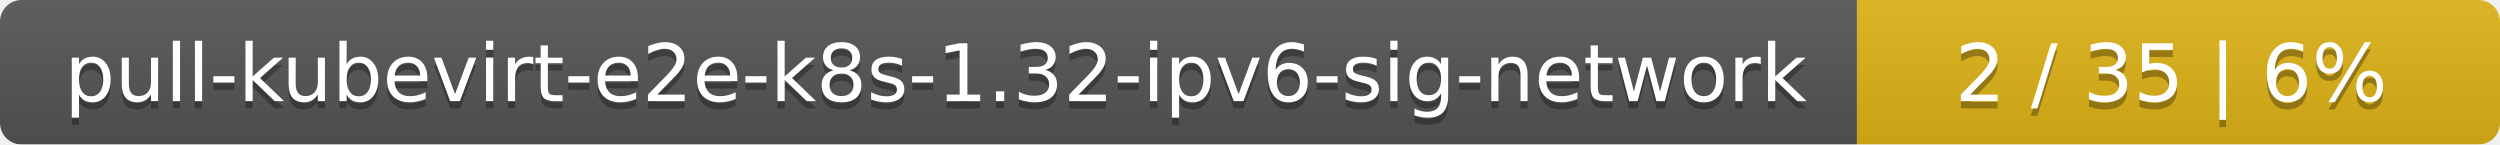
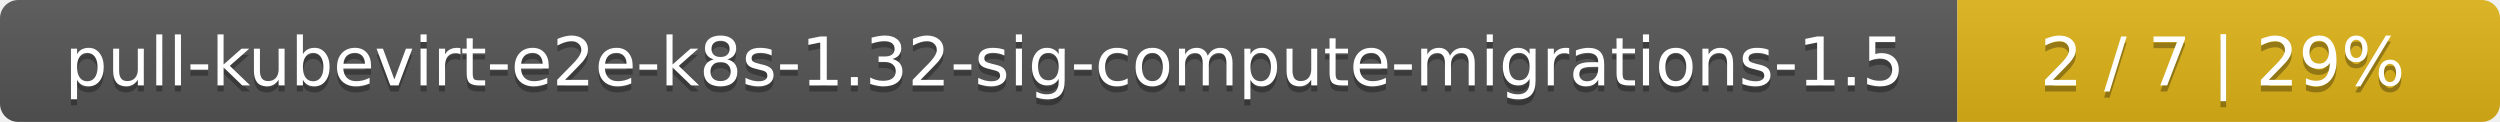
- <svg xmlns="http://www.w3.org/2000/svg" width="346" height="20">
+ <svg xmlns="http://www.w3.org/2000/svg" width="410" height="20">
  <linearGradient id="smooth" x2="0" y2="100%">
    <stop offset="0" stop-color="#bbb" stop-opacity=".1" />
    <stop offset="1" stop-opacity=".1" />
  </linearGradient>
  <mask id="round">
-     <rect width="346" height="20" rx="3" fill="#fff" />
+     <rect width="410" height="20" rx="3" fill="#fff" />
  </mask>
  <g mask="url(#round)">
-     <rect width="257" height="20" fill="#555" />
-     <rect x="257" width="89" height="20" fill="#dfb317" />
-     <rect width="346" height="20" fill="url(#smooth)" />
+     <rect width="321" height="20" fill="#555" />
+     <rect x="321" width="89" height="20" fill="#dfb317" />
+     <rect width="410" height="20" fill="url(#smooth)" />
  </g>
  <g fill="#fff" text-anchor="middle" font-family="DejaVu Sans,Verdana,Geneva,sans-serif" font-size="11">
-     <text x="129.5" y="15" fill="#010101" fill-opacity=".3">pull-kubevirt-e2e-k8s-1.32-ipv6-sig-network</text>
-     <text x="129.5" y="14">pull-kubevirt-e2e-k8s-1.32-ipv6-sig-network</text>
-     <text x="300.5" y="15" fill="#010101" fill-opacity=".3">2 / 35    |    6%</text>
-     <text x="300.5" y="14">2 / 35    |    6%</text>
+     <text x="161.5" y="15" fill="#010101" fill-opacity=".3">pull-kubevirt-e2e-k8s-1.32-sig-compute-migrations-1.5</text>
+     <text x="161.5" y="14">pull-kubevirt-e2e-k8s-1.32-sig-compute-migrations-1.5</text>
+     <text x="364.5" y="15" fill="#010101" fill-opacity=".3">2 / 7    |    29%</text>
+     <text x="364.5" y="14">2 / 7    |    29%</text>
  </g>
</svg>
